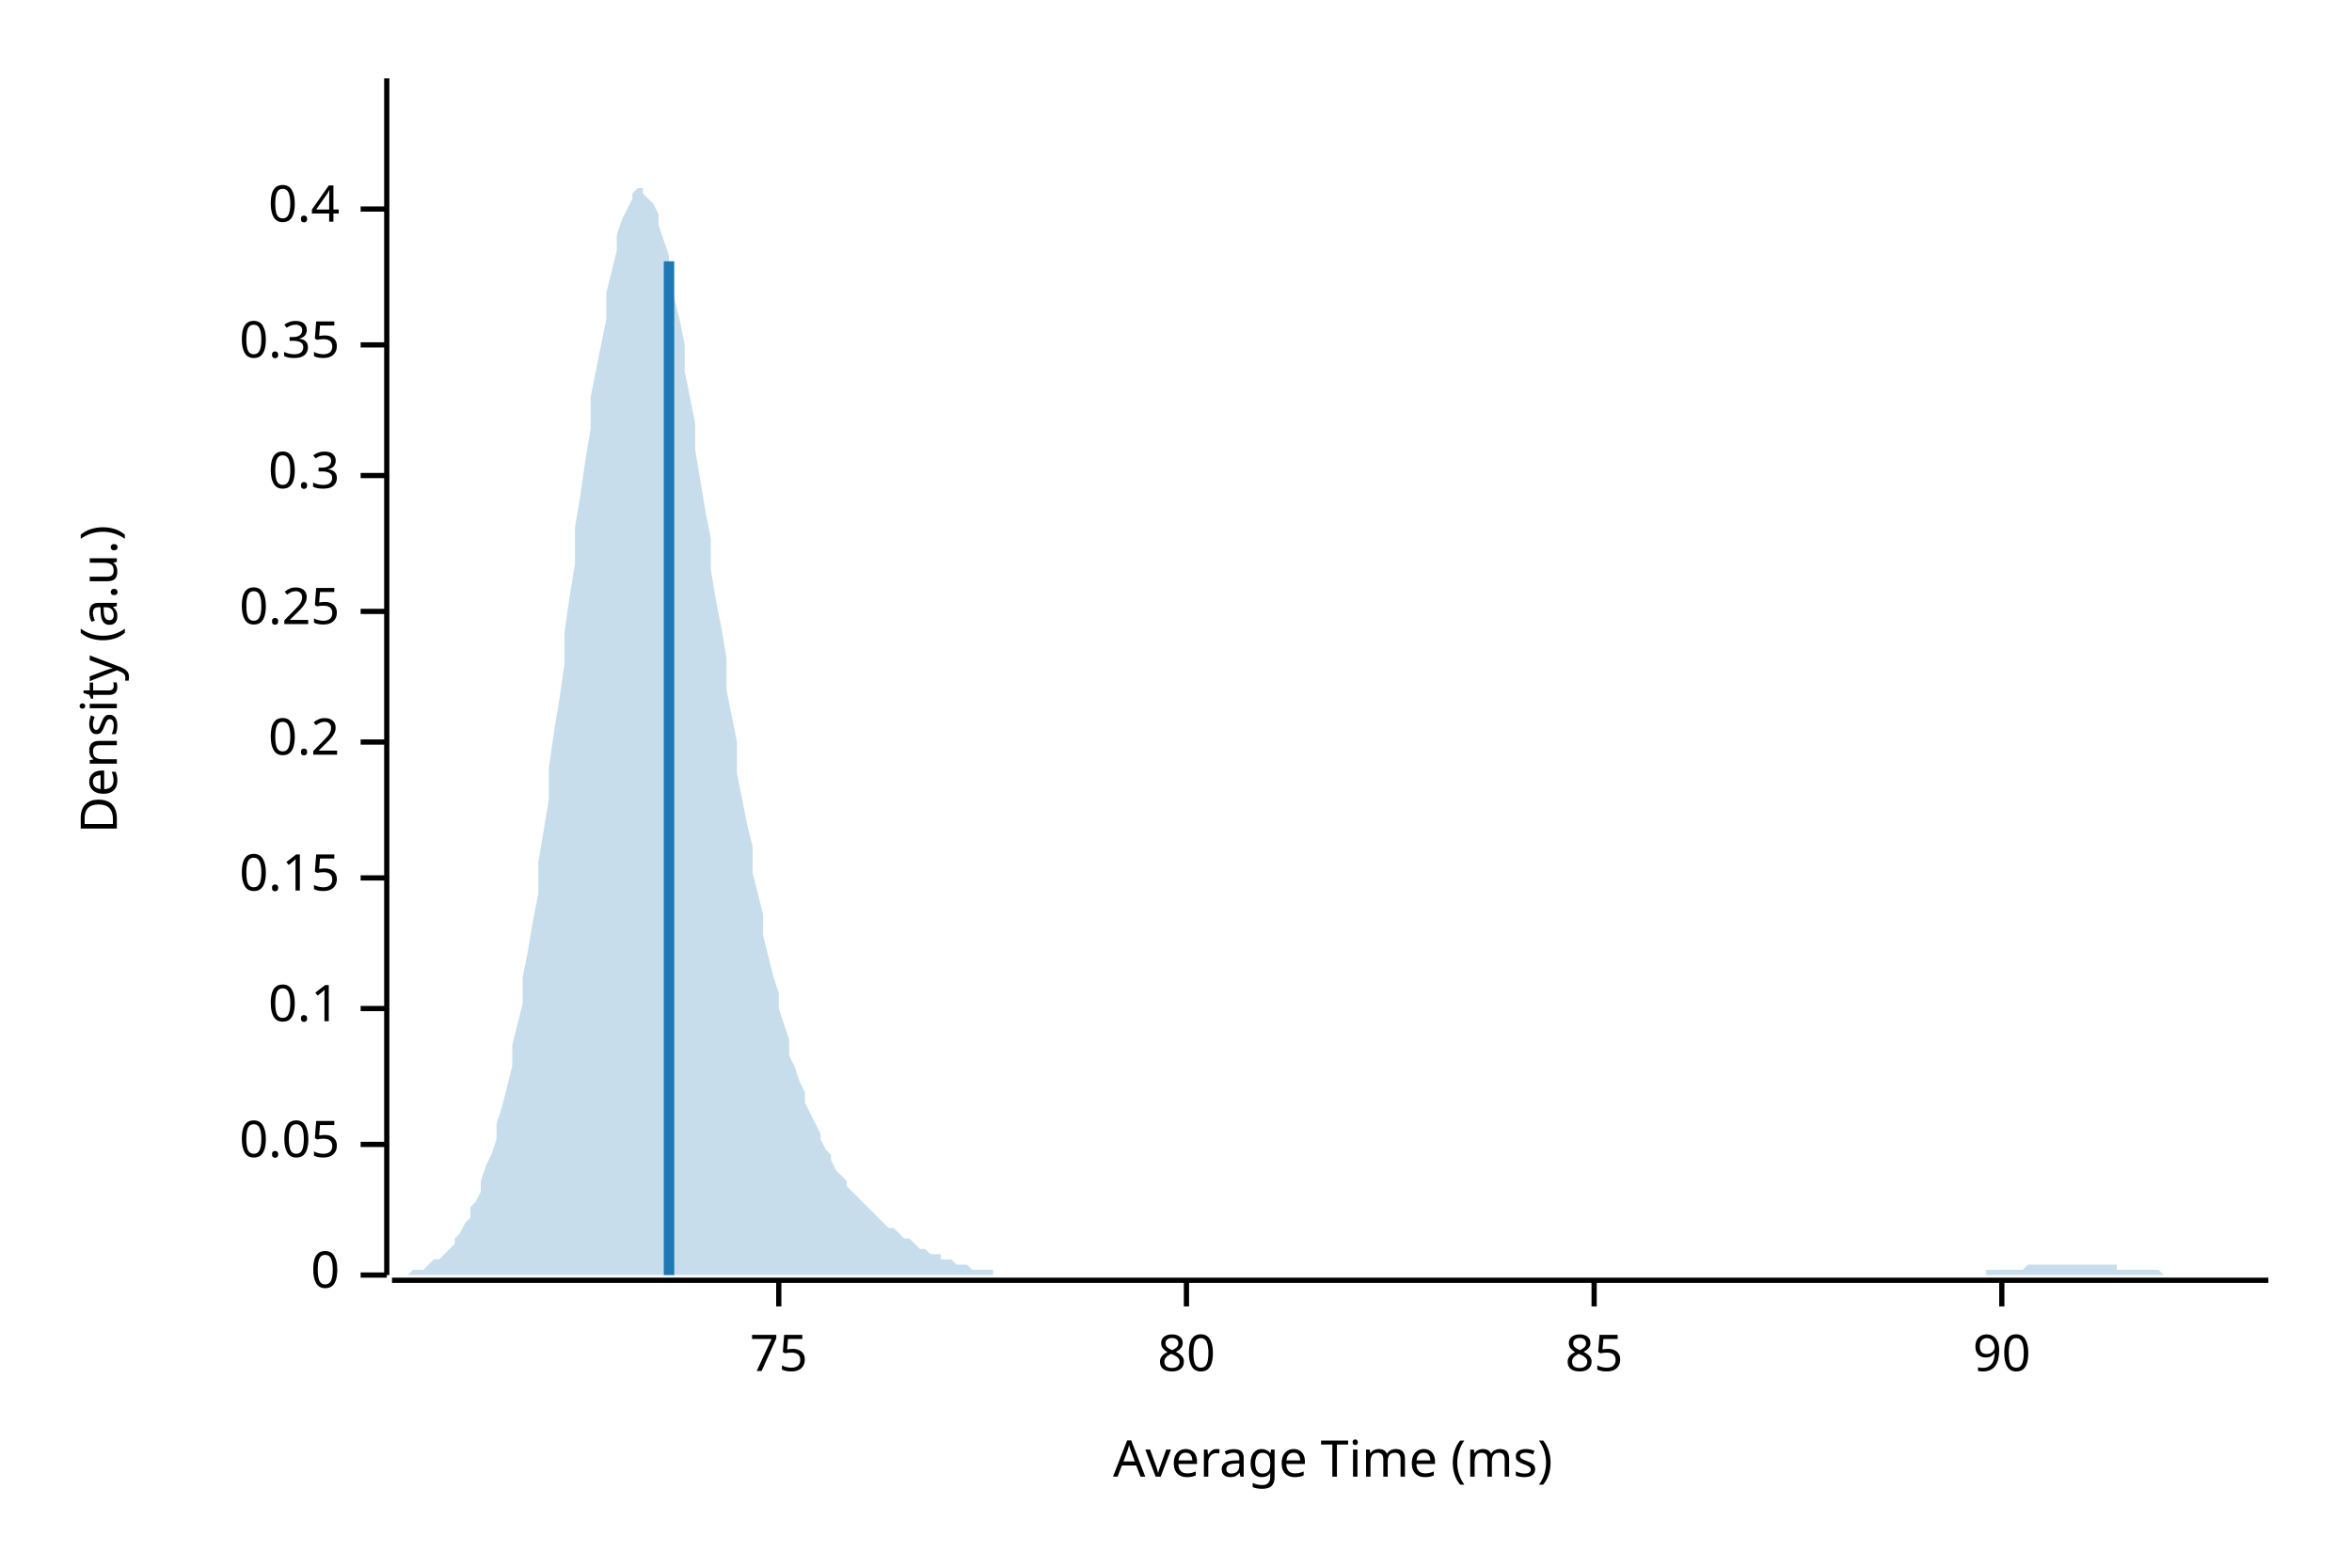
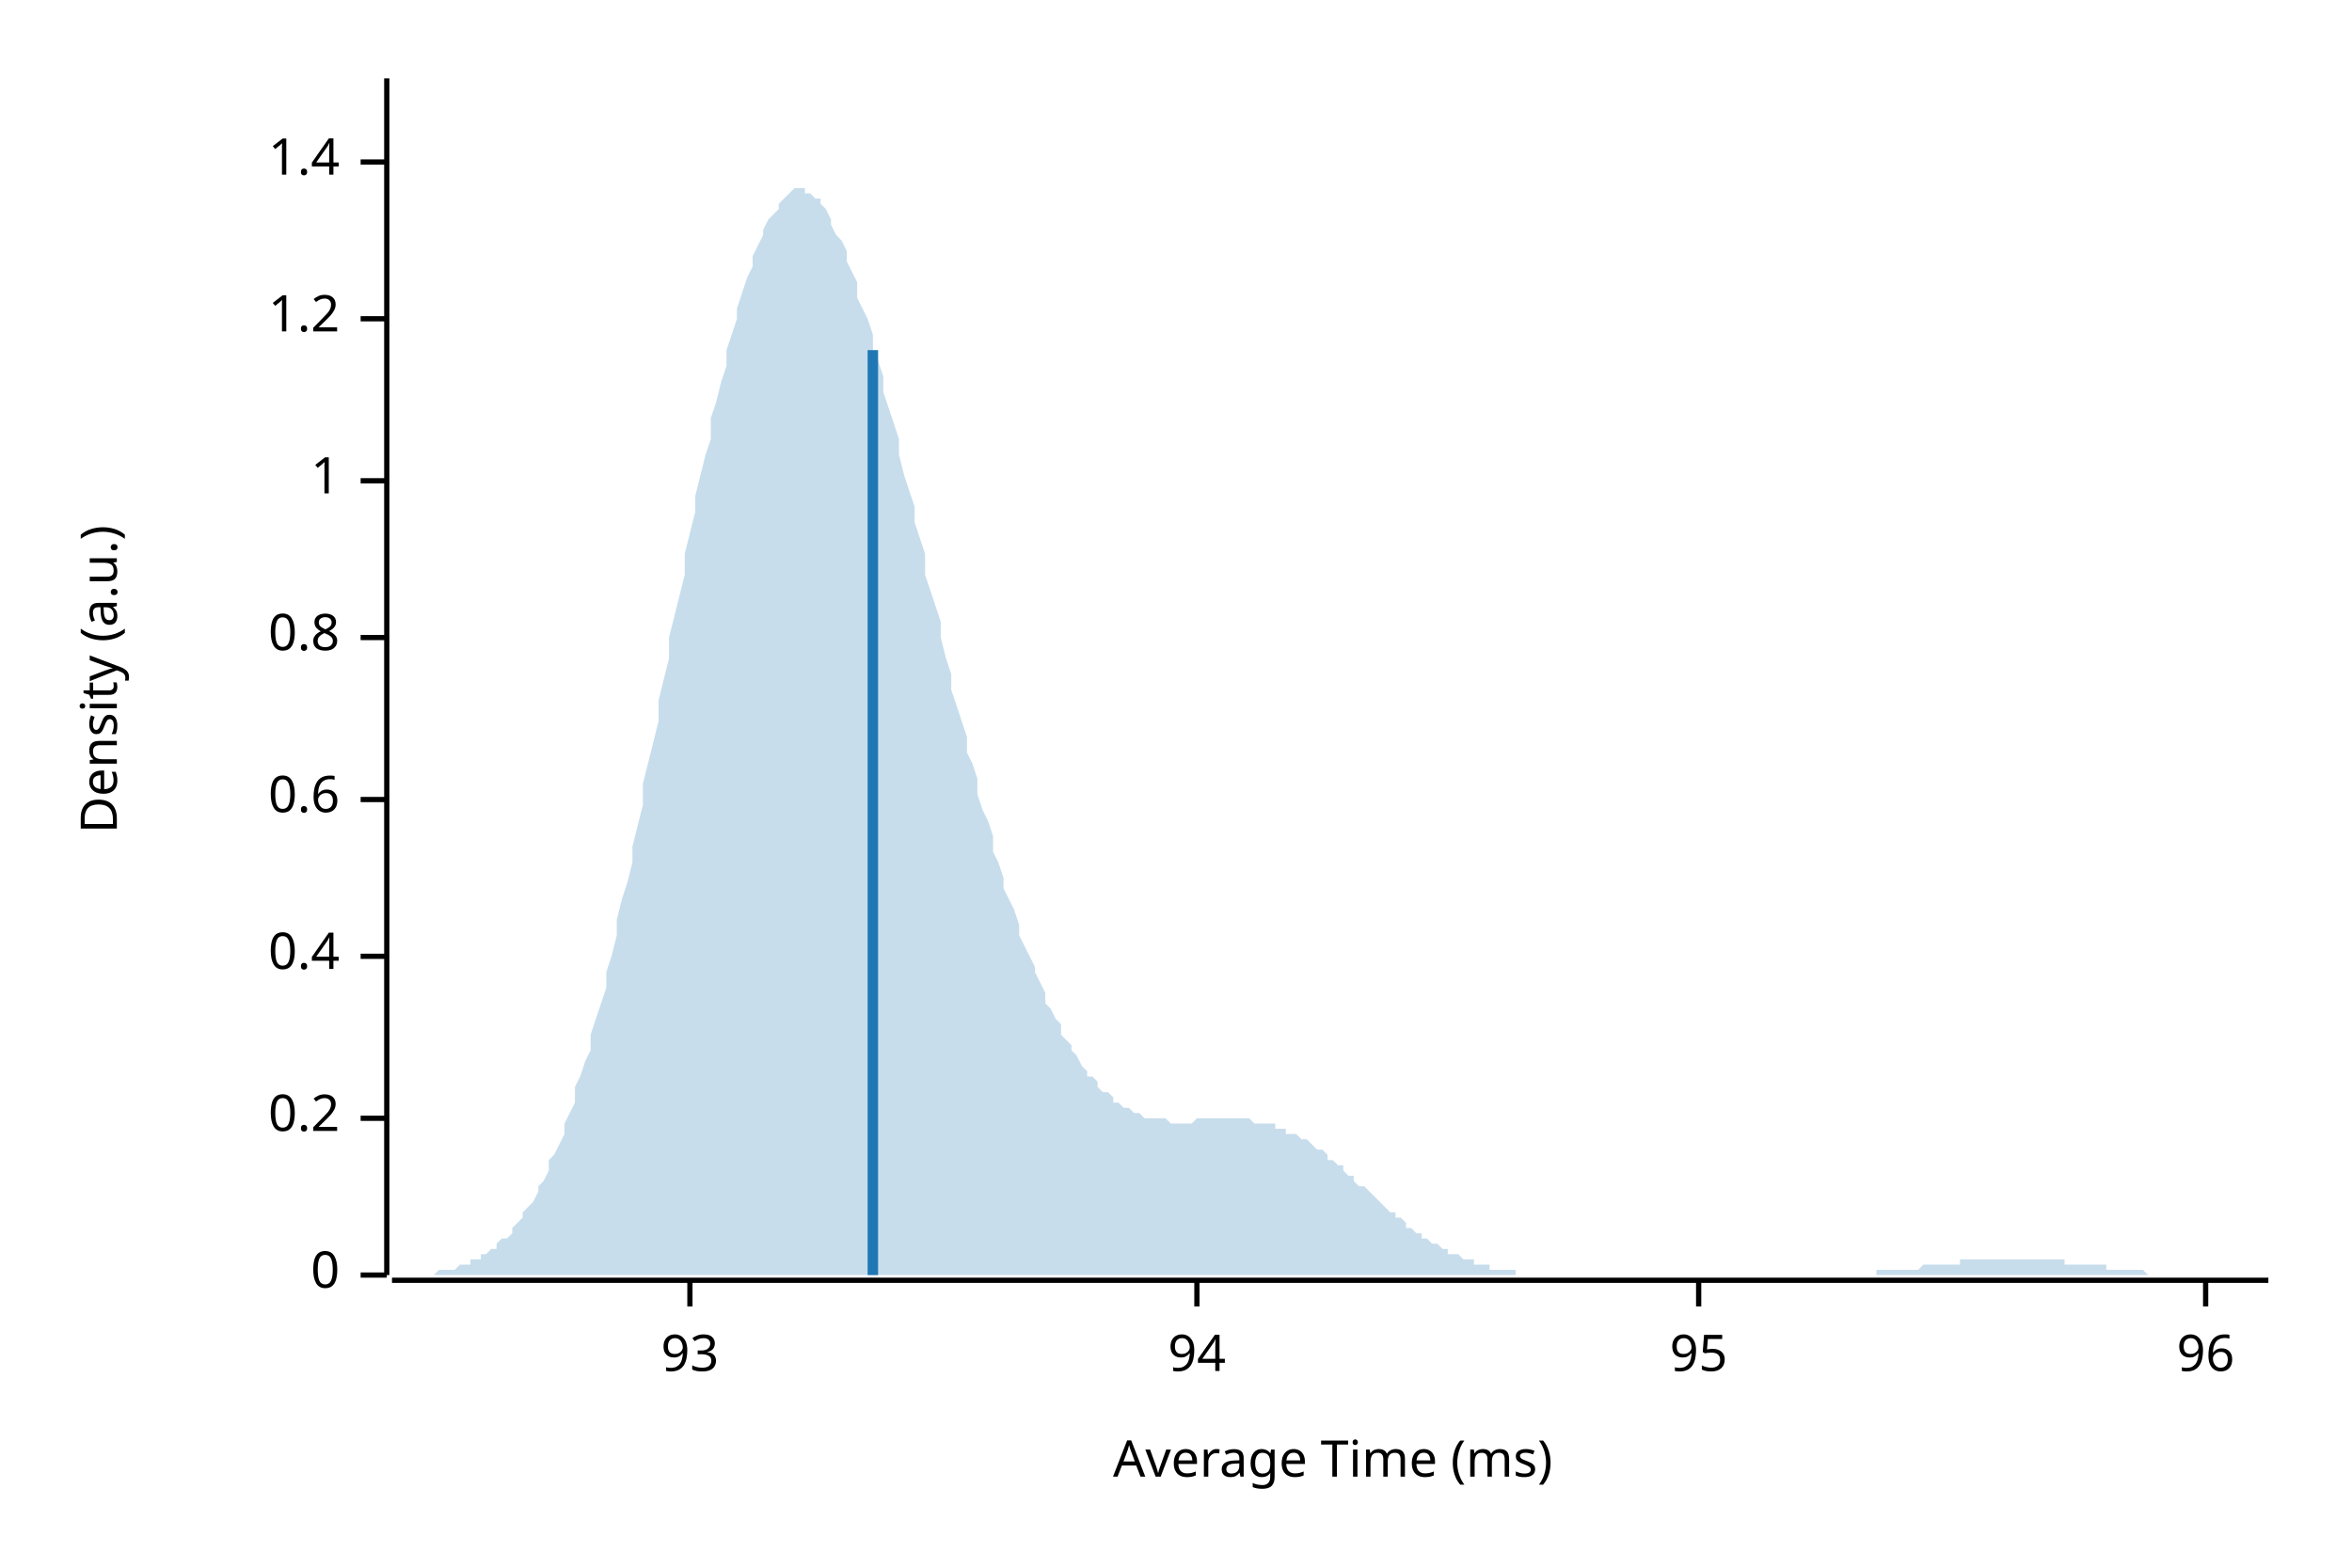
<svg xmlns="http://www.w3.org/2000/svg" width="450" height="300" viewBox="0 0 450 300">
  <text x="15" y="130" dy="0.76em" text-anchor="middle" font-family="sans-serif" font-size="9.677" opacity="1" fill="#000000" transform="rotate(270, 15, 130)">
Density (a.u.)
</text>
  <text x="255" y="285" dy="-0.5ex" text-anchor="middle" font-family="sans-serif" font-size="9.677" opacity="1" fill="#000000">
Average Time (ms)
</text>
  <polyline fill="none" opacity="1" stroke="#000000" stroke-width="1" points="74,15 74,244 " />
  <text x="65" y="244" dy="0.5ex" text-anchor="end" font-family="sans-serif" font-size="9.677" opacity="1" fill="#000000">
0
</text>
  <polyline fill="none" opacity="1" stroke="#000000" stroke-width="1" points="69,244 74,244 " />
-   <text x="65" y="219" dy="0.5ex" text-anchor="end" font-family="sans-serif" font-size="9.677" opacity="1" fill="#000000">
- 0.05
- </text>
-   <polyline fill="none" opacity="1" stroke="#000000" stroke-width="1" points="69,219 74,219 " />
-   <text x="65" y="193" dy="0.5ex" text-anchor="end" font-family="sans-serif" font-size="9.677" opacity="1" fill="#000000">
- 0.1
- </text>
-   <polyline fill="none" opacity="1" stroke="#000000" stroke-width="1" points="69,193 74,193 " />
-   <text x="65" y="168" dy="0.5ex" text-anchor="end" font-family="sans-serif" font-size="9.677" opacity="1" fill="#000000">
- 0.15
- </text>
-   <polyline fill="none" opacity="1" stroke="#000000" stroke-width="1" points="69,168 74,168 " />
-   <text x="65" y="142" dy="0.5ex" text-anchor="end" font-family="sans-serif" font-size="9.677" opacity="1" fill="#000000">
+   <text x="65" y="214" dy="0.5ex" text-anchor="end" font-family="sans-serif" font-size="9.677" opacity="1" fill="#000000">
0.2
</text>
-   <polyline fill="none" opacity="1" stroke="#000000" stroke-width="1" points="69,142 74,142 " />
-   <text x="65" y="117" dy="0.5ex" text-anchor="end" font-family="sans-serif" font-size="9.677" opacity="1" fill="#000000">
- 0.25
- </text>
-   <polyline fill="none" opacity="1" stroke="#000000" stroke-width="1" points="69,117 74,117 " />
-   <text x="65" y="91" dy="0.5ex" text-anchor="end" font-family="sans-serif" font-size="9.677" opacity="1" fill="#000000">
- 0.3
- </text>
-   <polyline fill="none" opacity="1" stroke="#000000" stroke-width="1" points="69,91 74,91 " />
-   <text x="65" y="66" dy="0.5ex" text-anchor="end" font-family="sans-serif" font-size="9.677" opacity="1" fill="#000000">
- 0.35
- </text>
-   <polyline fill="none" opacity="1" stroke="#000000" stroke-width="1" points="69,66 74,66 " />
-   <text x="65" y="40" dy="0.5ex" text-anchor="end" font-family="sans-serif" font-size="9.677" opacity="1" fill="#000000">
+   <polyline fill="none" opacity="1" stroke="#000000" stroke-width="1" points="69,214 74,214 " />
+   <text x="65" y="183" dy="0.5ex" text-anchor="end" font-family="sans-serif" font-size="9.677" opacity="1" fill="#000000">
0.4
</text>
-   <polyline fill="none" opacity="1" stroke="#000000" stroke-width="1" points="69,40 74,40 " />
+   <polyline fill="none" opacity="1" stroke="#000000" stroke-width="1" points="69,183 74,183 " />
+   <text x="65" y="153" dy="0.5ex" text-anchor="end" font-family="sans-serif" font-size="9.677" opacity="1" fill="#000000">
+ 0.6
+ </text>
+   <polyline fill="none" opacity="1" stroke="#000000" stroke-width="1" points="69,153 74,153 " />
+   <text x="65" y="122" dy="0.5ex" text-anchor="end" font-family="sans-serif" font-size="9.677" opacity="1" fill="#000000">
+ 0.8
+ </text>
+   <polyline fill="none" opacity="1" stroke="#000000" stroke-width="1" points="69,122 74,122 " />
+   <text x="65" y="92" dy="0.5ex" text-anchor="end" font-family="sans-serif" font-size="9.677" opacity="1" fill="#000000">
+ 1
+ </text>
+   <polyline fill="none" opacity="1" stroke="#000000" stroke-width="1" points="69,92 74,92 " />
+   <text x="65" y="61" dy="0.5ex" text-anchor="end" font-family="sans-serif" font-size="9.677" opacity="1" fill="#000000">
+ 1.2
+ </text>
+   <polyline fill="none" opacity="1" stroke="#000000" stroke-width="1" points="69,61 74,61 " />
+   <text x="65" y="31" dy="0.5ex" text-anchor="end" font-family="sans-serif" font-size="9.677" opacity="1" fill="#000000">
+ 1.4
+ </text>
+   <polyline fill="none" opacity="1" stroke="#000000" stroke-width="1" points="69,31 74,31 " />
  <polyline fill="none" opacity="1" stroke="#000000" stroke-width="1" points="75,245 434,245 " />
-   <text x="149" y="255" dy="0.76em" text-anchor="middle" font-family="sans-serif" font-size="9.677" opacity="1" fill="#000000">
- 75
+   <text x="132" y="255" dy="0.76em" text-anchor="middle" font-family="sans-serif" font-size="9.677" opacity="1" fill="#000000">
+ 93
</text>
-   <polyline fill="none" opacity="1" stroke="#000000" stroke-width="1" points="149,245 149,250 " />
-   <text x="227" y="255" dy="0.76em" text-anchor="middle" font-family="sans-serif" font-size="9.677" opacity="1" fill="#000000">
- 80
+   <polyline fill="none" opacity="1" stroke="#000000" stroke-width="1" points="132,245 132,250 " />
+   <text x="229" y="255" dy="0.76em" text-anchor="middle" font-family="sans-serif" font-size="9.677" opacity="1" fill="#000000">
+ 94
</text>
-   <polyline fill="none" opacity="1" stroke="#000000" stroke-width="1" points="227,245 227,250 " />
-   <text x="305" y="255" dy="0.76em" text-anchor="middle" font-family="sans-serif" font-size="9.677" opacity="1" fill="#000000">
- 85
+   <polyline fill="none" opacity="1" stroke="#000000" stroke-width="1" points="229,245 229,250 " />
+   <text x="325" y="255" dy="0.76em" text-anchor="middle" font-family="sans-serif" font-size="9.677" opacity="1" fill="#000000">
+ 95
</text>
-   <polyline fill="none" opacity="1" stroke="#000000" stroke-width="1" points="305,245 305,250 " />
-   <text x="383" y="255" dy="0.76em" text-anchor="middle" font-family="sans-serif" font-size="9.677" opacity="1" fill="#000000">
- 90
+   <polyline fill="none" opacity="1" stroke="#000000" stroke-width="1" points="325,245 325,250 " />
+   <text x="422" y="255" dy="0.76em" text-anchor="middle" font-family="sans-serif" font-size="9.677" opacity="1" fill="#000000">
+ 96
</text>
-   <polyline fill="none" opacity="1" stroke="#000000" stroke-width="1" points="383,245 383,250 " />
-   <polygon opacity="0.25" fill="#1F78B4" points="75,244 75,244 76,244 77,244 77,244 78,244 79,243 80,243 80,243 81,243 82,242 82,242 83,241 84,241 85,240 85,240 86,239 87,238 87,237 88,236 89,234 90,233 90,231 91,230 92,228 92,226 93,223 94,221 95,218 95,215 96,212 97,208 98,204 98,200 99,196 100,192 100,187 101,182 102,176 103,171 103,165 104,159 105,153 105,147 106,140 107,134 108,127 108,121 109,114 110,108 110,101 111,95 112,88 113,82 113,76 114,71 115,66 116,61 116,56 117,52 118,48 118,45 119,42 120,40 121,38 121,37 122,36 123,36 123,37 124,38 125,39 126,41 126,43 127,46 128,49 128,53 129,57 130,61 131,66 131,71 132,76 133,81 133,86 134,92 135,98 136,103 136,109 137,115 138,120 139,126 139,132 140,137 141,142 141,148 142,153 143,158 144,162 144,167 145,171 146,175 146,179 147,183 148,187 149,190 149,193 150,196 151,199 151,202 152,204 153,207 154,209 154,211 155,213 156,215 157,217 157,218 158,220 159,221 159,222 160,224 161,225 162,226 162,227 163,228 164,229 164,229 165,230 166,231 167,232 167,232 168,233 169,234 169,234 170,235 171,235 172,236 172,236 173,237 174,237 175,238 175,238 176,239 177,239 177,239 178,240 179,240 180,240 180,241 181,241 182,241 182,241 183,242 184,242 185,242 185,242 186,243 187,243 187,243 188,243 189,243 190,243 190,244 191,244 192,244 192,244 193,244 194,244 195,244 195,244 196,244 197,244 198,244 198,244 199,244 200,244 200,244 201,244 202,244 203,244 203,244 204,244 205,244 205,244 206,244 207,244 208,244 208,244 209,244 210,244 210,244 211,244 212,244 213,244 213,244 214,244 215,244 216,244 216,244 217,244 218,244 218,244 219,244 220,244 221,244 221,244 222,244 223,244 223,244 224,244 225,244 226,244 226,244 227,244 228,244 228,244 229,244 230,244 231,244 231,244 232,244 233,244 233,244 234,244 235,244 236,244 236,244 237,244 238,244 239,244 239,244 240,244 241,244 241,244 242,244 243,244 244,244 244,244 245,244 246,244 246,244 247,244 248,244 249,244 249,244 250,244 251,244 251,244 252,244 253,244 254,244 254,244 255,244 256,244 257,244 257,244 258,244 259,244 259,244 260,244 261,244 262,244 262,244 263,244 264,244 264,244 265,244 266,244 267,244 267,244 268,244 269,244 269,244 270,244 271,244 272,244 272,244 273,244 274,244 275,244 275,244 276,244 277,244 277,244 278,244 279,244 280,244 280,244 281,244 282,244 282,244 283,244 284,244 285,244 285,244 286,244 287,244 287,244 288,244 289,244 290,244 290,244 291,244 292,244 292,244 293,244 294,244 295,244 295,244 296,244 297,244 298,244 298,244 299,244 300,244 300,244 301,244 302,244 303,244 303,244 304,244 305,244 305,244 306,244 307,244 308,244 308,244 309,244 310,244 310,244 311,244 312,244 313,244 313,244 314,244 315,244 316,244 316,244 317,244 318,244 318,244 319,244 320,244 321,244 321,244 322,244 323,244 323,244 324,244 325,244 326,244 326,244 327,244 328,244 328,244 329,244 330,244 331,244 331,244 332,244 333,244 333,244 334,244 335,244 336,244 336,244 337,244 338,244 339,244 339,244 340,244 341,244 341,244 342,244 343,244 344,244 344,244 345,244 346,244 346,244 347,244 348,244 349,244 349,244 350,244 351,244 351,244 352,244 353,244 354,244 354,244 355,244 356,244 357,244 357,244 358,244 359,244 359,244 360,244 361,244 362,244 362,244 363,244 364,244 364,244 365,244 366,244 367,244 367,244 368,244 369,244 369,244 370,244 371,244 372,244 372,244 373,244 374,244 375,244 375,244 376,244 377,244 377,244 378,244 379,244 380,244 380,243 381,243 382,243 382,243 383,243 384,243 385,243 385,243 386,243 387,243 387,243 388,242 389,242 390,242 390,242 391,242 392,242 392,242 393,242 394,242 395,242 395,242 396,242 397,242 398,242 398,242 399,242 400,242 400,242 401,242 402,242 403,242 403,242 404,242 405,242 405,243 406,243 407,243 408,243 408,243 409,243 410,243 410,243 411,243 412,243 413,243 413,243 414,244 415,244 416,244 416,244 417,244 418,244 418,244 419,244 420,244 421,244 421,244 422,244 423,244 423,244 424,244 425,244 426,244 426,244 427,244 428,244 428,244 429,244 430,244 431,244 431,244 432,244 433,244 434,244 434,244 75,244 " />
-   <polyline fill="none" opacity="1" stroke="#1F78B4" stroke-width="2" points="128,244 128,50 " />
+   <polyline fill="none" opacity="1" stroke="#000000" stroke-width="1" points="422,245 422,250 " />
+   <polygon opacity="0.25" fill="#1F78B4" points="75,244 75,244 76,244 77,244 77,244 78,244 79,244 80,244 80,244 81,244 82,244 82,244 83,244 84,243 85,243 85,243 86,243 87,243 87,243 88,242 89,242 90,242 90,241 91,241 92,241 92,240 93,240 94,239 95,239 95,238 96,237 97,237 98,236 98,235 99,234 100,233 100,232 101,231 102,230 103,228 103,227 104,226 105,224 105,222 106,221 107,219 108,217 108,215 109,213 110,211 110,208 111,206 112,203 113,201 113,198 114,195 115,192 116,189 116,186 117,183 118,179 118,176 119,172 120,169 121,165 121,162 122,158 123,154 123,150 124,146 125,142 126,138 126,134 127,130 128,126 128,122 129,118 130,114 131,110 131,106 132,102 133,98 133,95 134,91 135,87 136,84 136,80 137,77 138,73 139,70 139,67 140,64 141,61 141,59 142,56 143,53 144,51 144,49 145,47 146,45 146,44 147,42 148,41 149,40 149,39 150,38 151,37 151,37 152,36 153,36 154,36 154,37 155,37 156,38 157,38 157,39 158,40 159,42 159,43 160,45 161,46 162,48 162,50 163,52 164,54 164,57 165,59 166,61 167,64 167,67 168,69 169,72 169,75 170,78 171,81 172,84 172,87 173,91 174,94 175,97 175,100 176,103 177,106 177,110 178,113 179,116 180,119 180,122 181,126 182,129 182,132 183,135 184,138 185,141 185,144 186,146 187,149 187,152 188,155 189,157 190,160 190,163 191,165 192,168 192,170 193,172 194,174 195,177 195,179 196,181 197,183 198,185 198,186 199,188 200,190 200,192 201,193 202,195 203,196 203,198 204,199 205,200 205,201 206,202 207,204 208,205 208,206 209,206 210,207 210,208 211,209 212,209 213,210 213,211 214,211 215,212 216,212 216,212 217,213 218,213 218,213 219,214 220,214 221,214 221,214 222,214 223,214 223,214 224,215 225,215 226,215 226,215 227,215 228,215 228,215 229,214 230,214 231,214 231,214 232,214 233,214 233,214 234,214 235,214 236,214 236,214 237,214 238,214 239,214 239,214 240,215 241,215 241,215 242,215 243,215 244,215 244,216 245,216 246,216 246,217 247,217 248,217 249,218 249,218 250,218 251,219 251,219 252,220 253,220 254,221 254,222 255,222 256,223 257,223 257,224 258,225 259,225 259,226 260,227 261,227 262,228 262,228 263,229 264,230 264,230 265,231 266,232 267,232 267,233 268,233 269,234 269,235 270,235 271,236 272,236 272,237 273,237 274,238 275,238 275,238 276,239 277,239 277,240 278,240 279,240 280,241 280,241 281,241 282,241 282,242 283,242 284,242 285,242 285,243 286,243 287,243 287,243 288,243 289,243 290,243 290,244 291,244 292,244 292,244 293,244 294,244 295,244 295,244 296,244 297,244 298,244 298,244 299,244 300,244 300,244 301,244 302,244 303,244 303,244 304,244 305,244 305,244 306,244 307,244 308,244 308,244 309,244 310,244 310,244 311,244 312,244 313,244 313,244 314,244 315,244 316,244 316,244 317,244 318,244 318,244 319,244 320,244 321,244 321,244 322,244 323,244 323,244 324,244 325,244 326,244 326,244 327,244 328,244 328,244 329,244 330,244 331,244 331,244 332,244 333,244 333,244 334,244 335,244 336,244 336,244 337,244 338,244 339,244 339,244 340,244 341,244 341,244 342,244 343,244 344,244 344,244 345,244 346,244 346,244 347,244 348,244 349,244 349,244 350,244 351,244 351,244 352,244 353,244 354,244 354,244 355,244 356,244 357,244 357,244 358,244 359,244 359,243 360,243 361,243 362,243 362,243 363,243 364,243 364,243 365,243 366,243 367,243 367,243 368,242 369,242 369,242 370,242 371,242 372,242 372,242 373,242 374,242 375,242 375,241 376,241 377,241 377,241 378,241 379,241 380,241 380,241 381,241 382,241 382,241 383,241 384,241 385,241 385,241 386,241 387,241 387,241 388,241 389,241 390,241 390,241 391,241 392,241 392,241 393,241 394,241 395,241 395,242 396,242 397,242 398,242 398,242 399,242 400,242 400,242 401,242 402,242 403,242 403,243 404,243 405,243 405,243 406,243 407,243 408,243 408,243 409,243 410,243 410,243 411,244 412,244 413,244 413,244 414,244 415,244 416,244 416,244 417,244 418,244 418,244 419,244 420,244 421,244 421,244 422,244 423,244 423,244 424,244 425,244 426,244 426,244 427,244 428,244 428,244 429,244 430,244 431,244 431,244 432,244 433,244 434,244 434,244 75,244 " />
+   <polyline fill="none" opacity="1" stroke="#1F78B4" stroke-width="2" points="167,244 167,67 " />
</svg>
